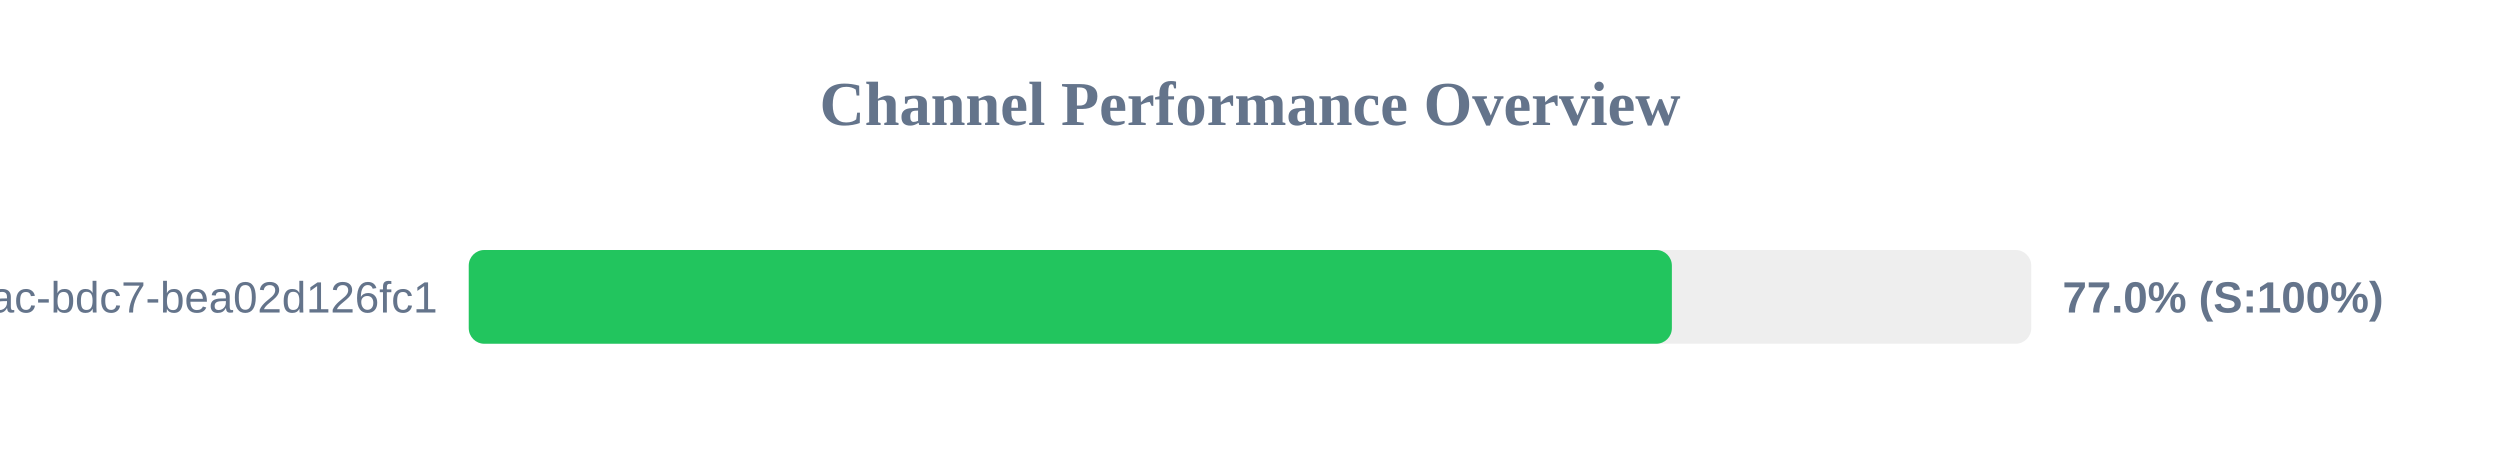
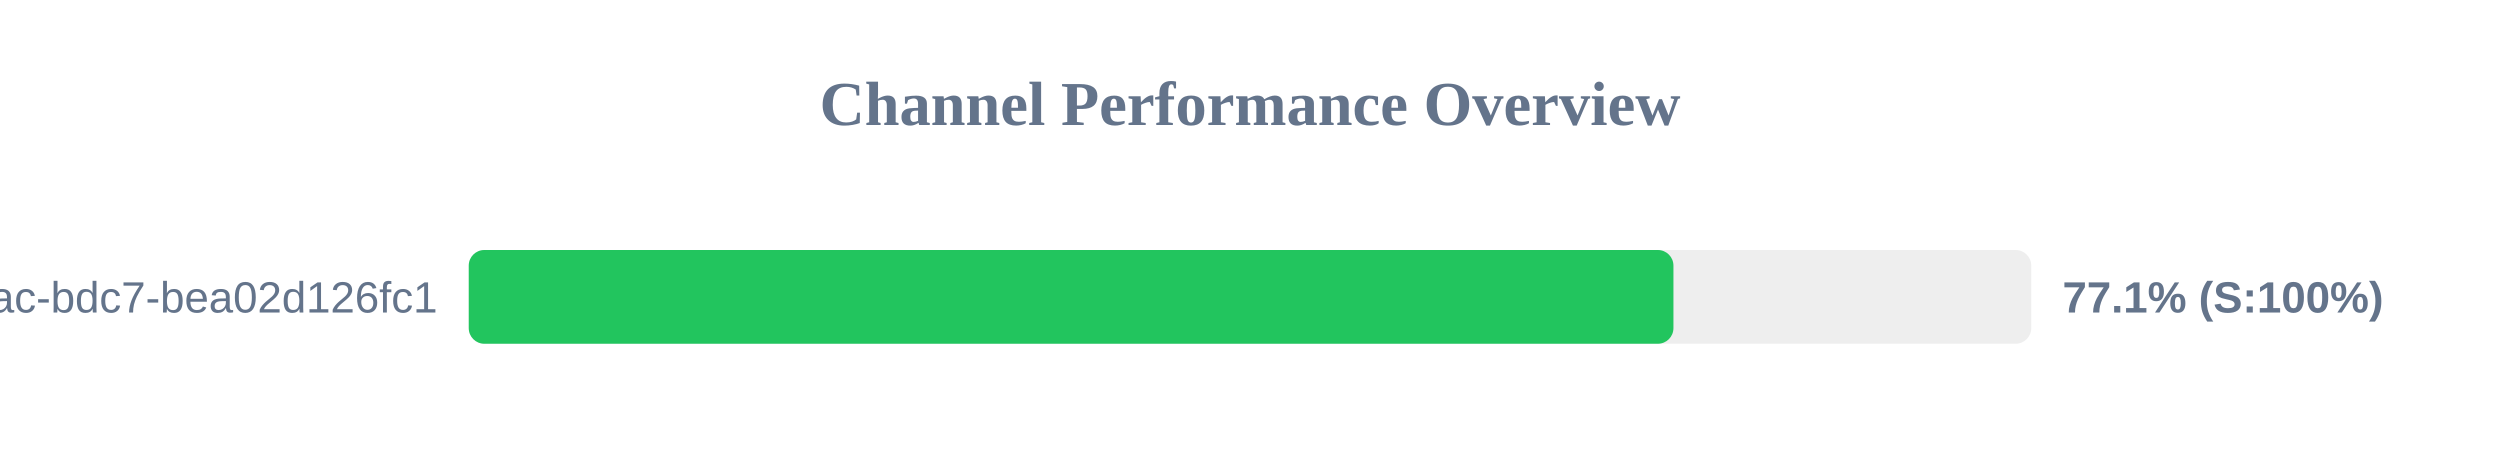
<svg xmlns="http://www.w3.org/2000/svg" width="800" height="150" version="1.1">
  <style>
        .row { font: 14px Arial; fill: #64748b; }
        .score { font: bold 14px Arial; fill: #64748b; }
    </style>
  <text x="400" y="40" text-anchor="middle" font-size="20px" font-weight="bold" fill="#64748b">Channel Performance Overview</text>
  <rect x="150" y="80" width="500" height="30" fill="#eee" rx="5" />
-   <rect x="150" y="80" width="385.0" height="30" fill="#22c55e" rx="5" />
+   <rect x="150" y="80" width="385.5" height="30" fill="#22c55e" rx="5" />
  <text x="140" y="100" text-anchor="end" class="row">?uuid=e31ad3e6-e341-42ac-bdc7-bea02d126fc1</text>
-   <text x="660" y="100" text-anchor="start" class="score">77.0% (S:100%)</text>
+   <text x="660" y="100" text-anchor="start" class="score">77.1% (S:100%)</text>
</svg>
